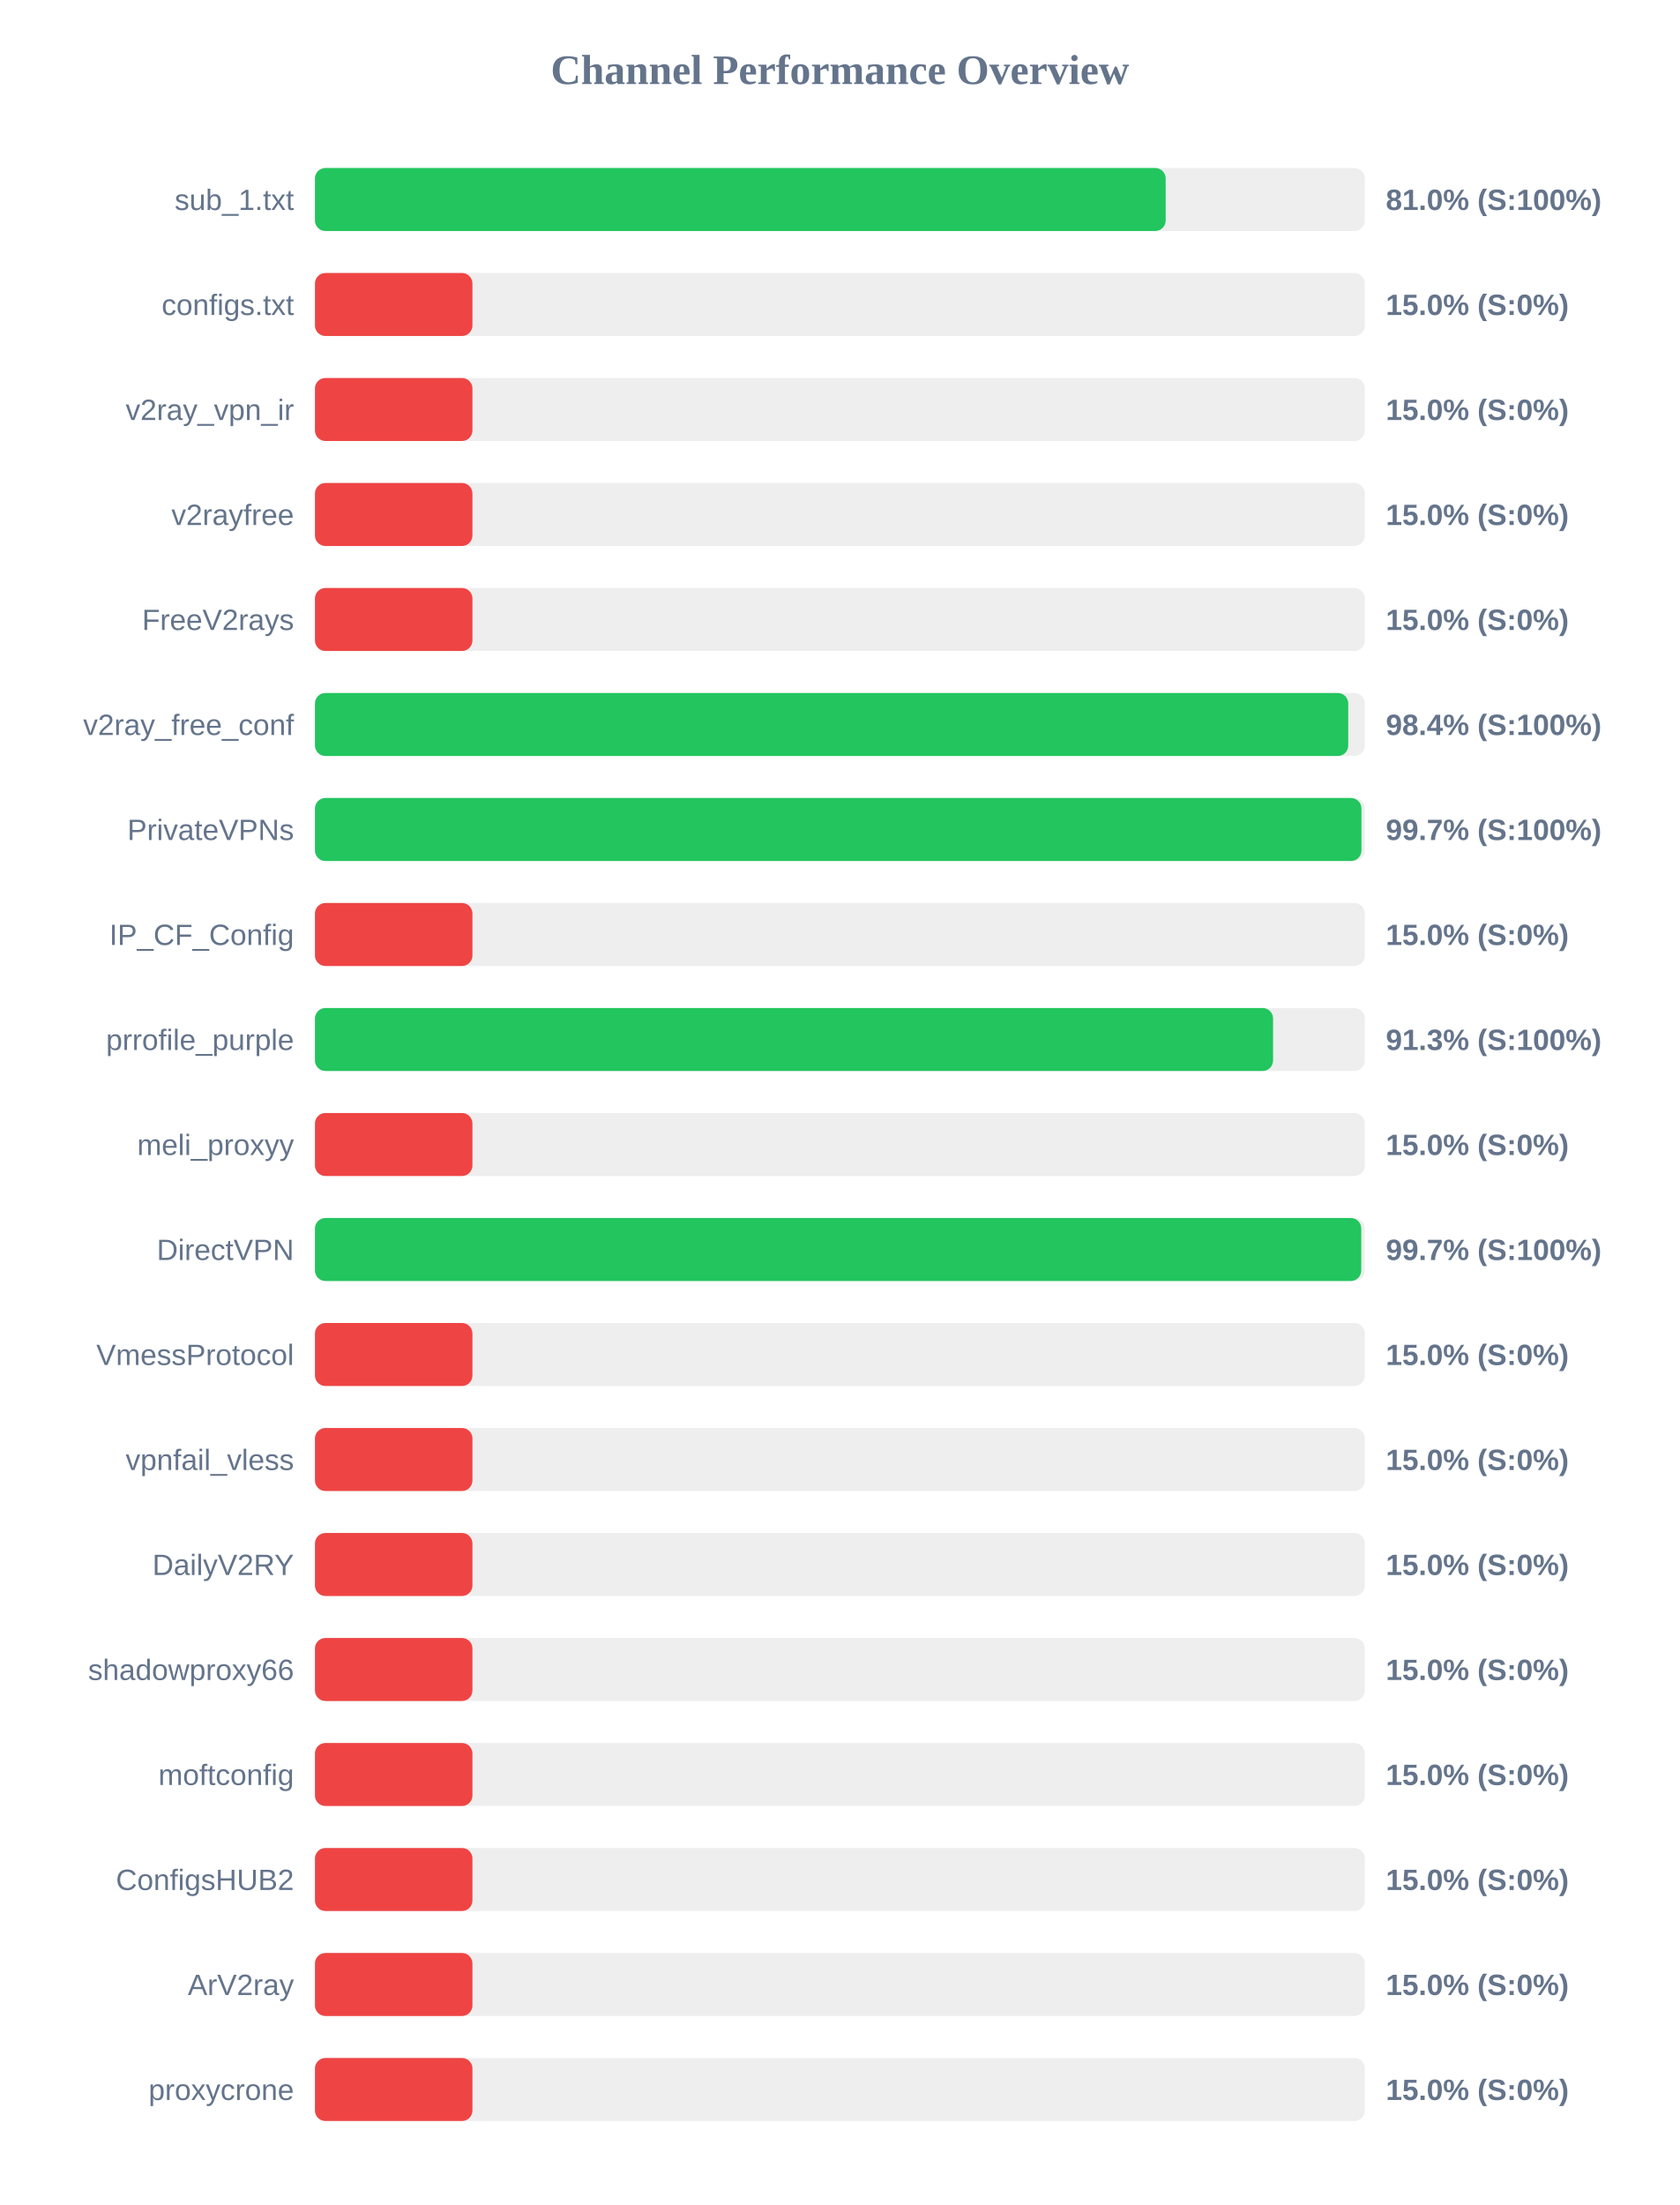
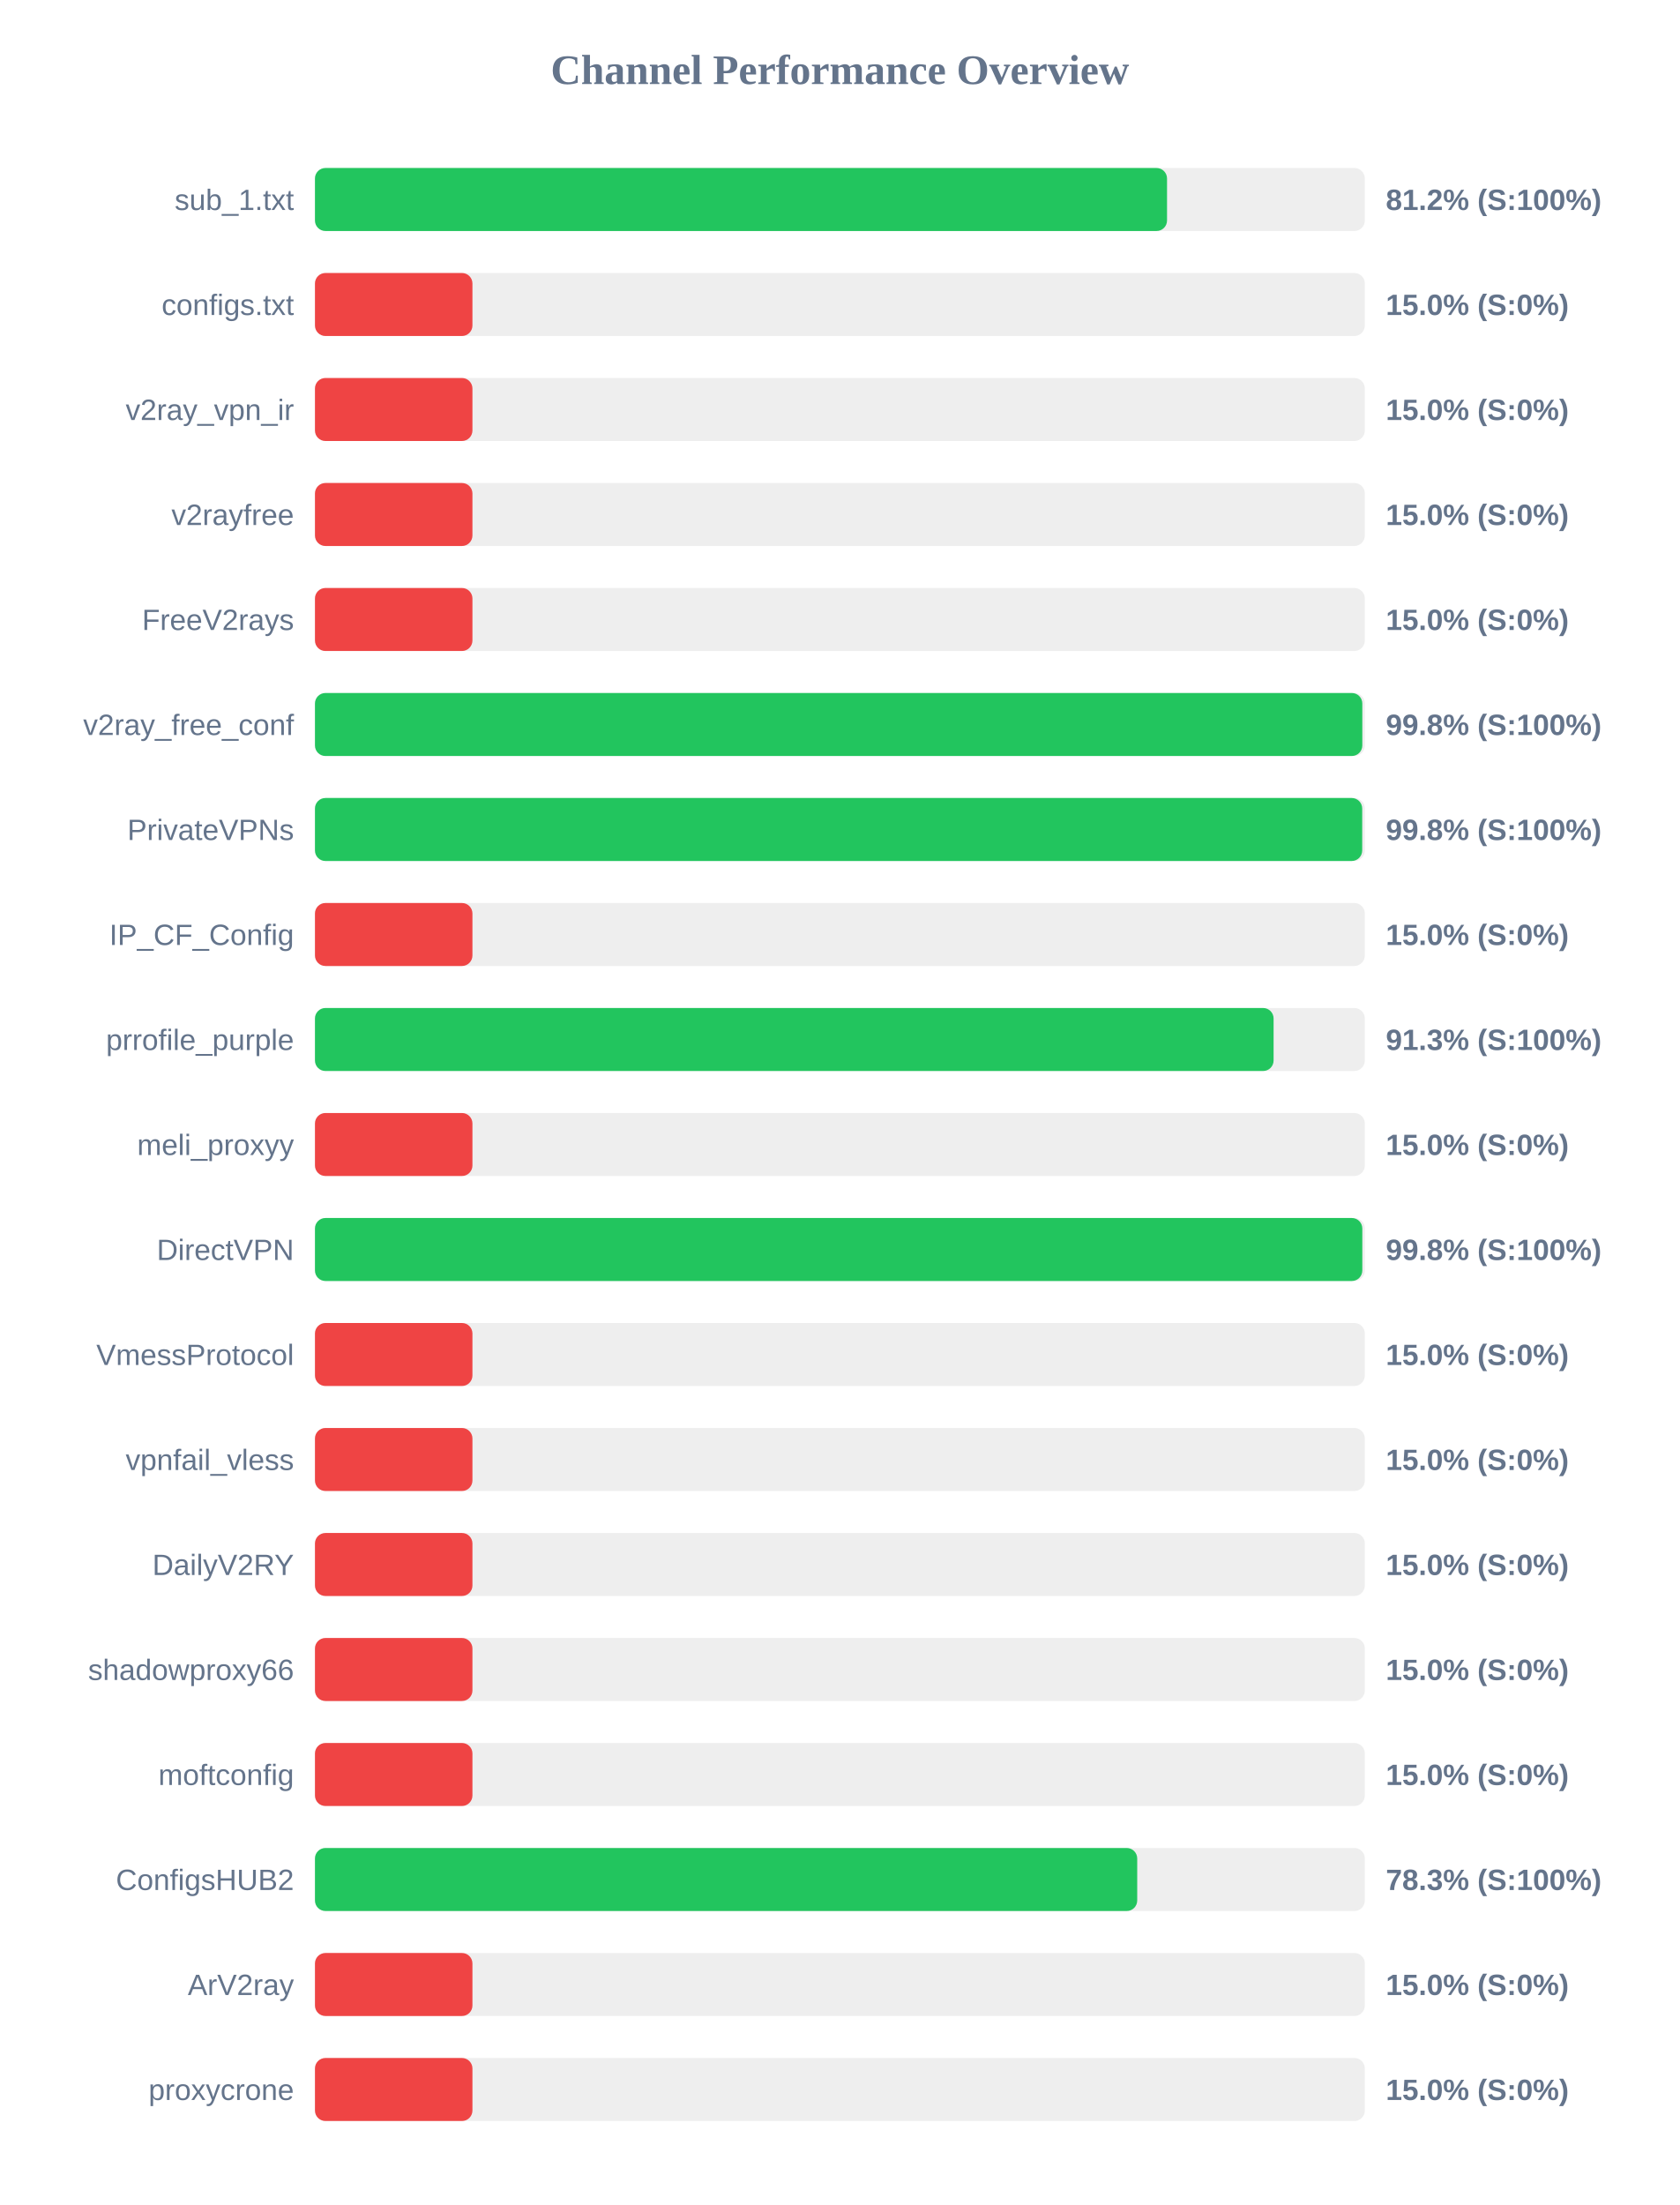
<svg xmlns="http://www.w3.org/2000/svg" width="800" height="1050" version="1.1">
  <style>
        .row { font: 14px Arial; fill: #64748b; }
        .score { font: bold 14px Arial; fill: #64748b; }
    </style>
  <text x="400" y="40" text-anchor="middle" font-size="20px" font-weight="bold" fill="#64748b">Channel Performance Overview</text>
  <rect x="150" y="80" width="500" height="30" fill="#eee" rx="5" />
-   <rect x="150" y="80" width="405.15" height="30" fill="#22c55e" rx="5" />
+   <rect x="150" y="80" width="405.8" height="30" fill="#22c55e" rx="5" />
  <text x="140" y="100" text-anchor="end" class="row">sub_1.txt</text>
-   <text x="660" y="100" text-anchor="start" class="score">81.0% (S:100%)</text>
+   <text x="660" y="100" text-anchor="start" class="score">81.2% (S:100%)</text>
  <rect x="150" y="130" width="500" height="30" fill="#eee" rx="5" />
  <rect x="150" y="130" width="75.0" height="30" fill="#ef4444" rx="5" />
  <text x="140" y="150" text-anchor="end" class="row">configs.txt</text>
  <text x="660" y="150" text-anchor="start" class="score">15.0% (S:0%)</text>
  <rect x="150" y="180" width="500" height="30" fill="#eee" rx="5" />
  <rect x="150" y="180" width="75.0" height="30" fill="#ef4444" rx="5" />
  <text x="140" y="200" text-anchor="end" class="row">v2ray_vpn_ir</text>
  <text x="660" y="200" text-anchor="start" class="score">15.0% (S:0%)</text>
  <rect x="150" y="230" width="500" height="30" fill="#eee" rx="5" />
  <rect x="150" y="230" width="75.0" height="30" fill="#ef4444" rx="5" />
  <text x="140" y="250" text-anchor="end" class="row">v2rayfree</text>
  <text x="660" y="250" text-anchor="start" class="score">15.0% (S:0%)</text>
  <rect x="150" y="280" width="500" height="30" fill="#eee" rx="5" />
  <rect x="150" y="280" width="75.0" height="30" fill="#ef4444" rx="5" />
  <text x="140" y="300" text-anchor="end" class="row">FreeV2rays</text>
  <text x="660" y="300" text-anchor="start" class="score">15.0% (S:0%)</text>
  <rect x="150" y="330" width="500" height="30" fill="#eee" rx="5" />
-   <rect x="150" y="330" width="492.1" height="30" fill="#22c55e" rx="5" />
+   <rect x="150" y="330" width="498.8" height="30" fill="#22c55e" rx="5" />
  <text x="140" y="350" text-anchor="end" class="row">v2ray_free_conf</text>
-   <text x="660" y="350" text-anchor="start" class="score">98.4% (S:100%)</text>
+   <text x="660" y="350" text-anchor="start" class="score">99.8% (S:100%)</text>
  <rect x="150" y="380" width="500" height="30" fill="#eee" rx="5" />
-   <rect x="150" y="380" width="498.4" height="30" fill="#22c55e" rx="5" />
+   <rect x="150" y="380" width="498.75" height="30" fill="#22c55e" rx="5" />
  <text x="140" y="400" text-anchor="end" class="row">PrivateVPNs</text>
-   <text x="660" y="400" text-anchor="start" class="score">99.7% (S:100%)</text>
+   <text x="660" y="400" text-anchor="start" class="score">99.8% (S:100%)</text>
  <rect x="150" y="430" width="500" height="30" fill="#eee" rx="5" />
  <rect x="150" y="430" width="75.0" height="30" fill="#ef4444" rx="5" />
  <text x="140" y="450" text-anchor="end" class="row">IP_CF_Config</text>
  <text x="660" y="450" text-anchor="start" class="score">15.0% (S:0%)</text>
  <rect x="150" y="480" width="500" height="30" fill="#eee" rx="5" />
-   <rect x="150" y="480" width="456.3" height="30" fill="#22c55e" rx="5" />
+   <rect x="150" y="480" width="456.55" height="30" fill="#22c55e" rx="5" />
  <text x="140" y="500" text-anchor="end" class="row">prrofile_purple</text>
  <text x="660" y="500" text-anchor="start" class="score">91.3% (S:100%)</text>
  <rect x="150" y="530" width="500" height="30" fill="#eee" rx="5" />
  <rect x="150" y="530" width="75.0" height="30" fill="#ef4444" rx="5" />
  <text x="140" y="550" text-anchor="end" class="row">meli_proxyy</text>
  <text x="660" y="550" text-anchor="start" class="score">15.0% (S:0%)</text>
  <rect x="150" y="580" width="500" height="30" fill="#eee" rx="5" />
-   <rect x="150" y="580" width="498.3" height="30" fill="#22c55e" rx="5" />
+   <rect x="150" y="580" width="498.8" height="30" fill="#22c55e" rx="5" />
  <text x="140" y="600" text-anchor="end" class="row">DirectVPN</text>
-   <text x="660" y="600" text-anchor="start" class="score">99.7% (S:100%)</text>
+   <text x="660" y="600" text-anchor="start" class="score">99.8% (S:100%)</text>
  <rect x="150" y="630" width="500" height="30" fill="#eee" rx="5" />
  <rect x="150" y="630" width="75.0" height="30" fill="#ef4444" rx="5" />
  <text x="140" y="650" text-anchor="end" class="row">VmessProtocol</text>
  <text x="660" y="650" text-anchor="start" class="score">15.0% (S:0%)</text>
  <rect x="150" y="680" width="500" height="30" fill="#eee" rx="5" />
  <rect x="150" y="680" width="75.0" height="30" fill="#ef4444" rx="5" />
  <text x="140" y="700" text-anchor="end" class="row">vpnfail_vless</text>
  <text x="660" y="700" text-anchor="start" class="score">15.0% (S:0%)</text>
  <rect x="150" y="730" width="500" height="30" fill="#eee" rx="5" />
  <rect x="150" y="730" width="75.0" height="30" fill="#ef4444" rx="5" />
  <text x="140" y="750" text-anchor="end" class="row">DailyV2RY</text>
  <text x="660" y="750" text-anchor="start" class="score">15.0% (S:0%)</text>
  <rect x="150" y="780" width="500" height="30" fill="#eee" rx="5" />
  <rect x="150" y="780" width="75.0" height="30" fill="#ef4444" rx="5" />
  <text x="140" y="800" text-anchor="end" class="row">shadowproxy66</text>
  <text x="660" y="800" text-anchor="start" class="score">15.0% (S:0%)</text>
  <rect x="150" y="830" width="500" height="30" fill="#eee" rx="5" />
  <rect x="150" y="830" width="75.0" height="30" fill="#ef4444" rx="5" />
  <text x="140" y="850" text-anchor="end" class="row">moftconfig</text>
  <text x="660" y="850" text-anchor="start" class="score">15.0% (S:0%)</text>
  <rect x="150" y="880" width="500" height="30" fill="#eee" rx="5" />
-   <rect x="150" y="880" width="75.0" height="30" fill="#ef4444" rx="5" />
+   <rect x="150" y="880" width="391.6" height="30" fill="#22c55e" rx="5" />
  <text x="140" y="900" text-anchor="end" class="row">ConfigsHUB2</text>
-   <text x="660" y="900" text-anchor="start" class="score">15.0% (S:0%)</text>
+   <text x="660" y="900" text-anchor="start" class="score">78.3% (S:100%)</text>
  <rect x="150" y="930" width="500" height="30" fill="#eee" rx="5" />
  <rect x="150" y="930" width="75.0" height="30" fill="#ef4444" rx="5" />
  <text x="140" y="950" text-anchor="end" class="row">ArV2ray</text>
  <text x="660" y="950" text-anchor="start" class="score">15.0% (S:0%)</text>
  <rect x="150" y="980" width="500" height="30" fill="#eee" rx="5" />
  <rect x="150" y="980" width="75.0" height="30" fill="#ef4444" rx="5" />
  <text x="140" y="1000" text-anchor="end" class="row">proxycrone</text>
  <text x="660" y="1000" text-anchor="start" class="score">15.0% (S:0%)</text>
</svg>
